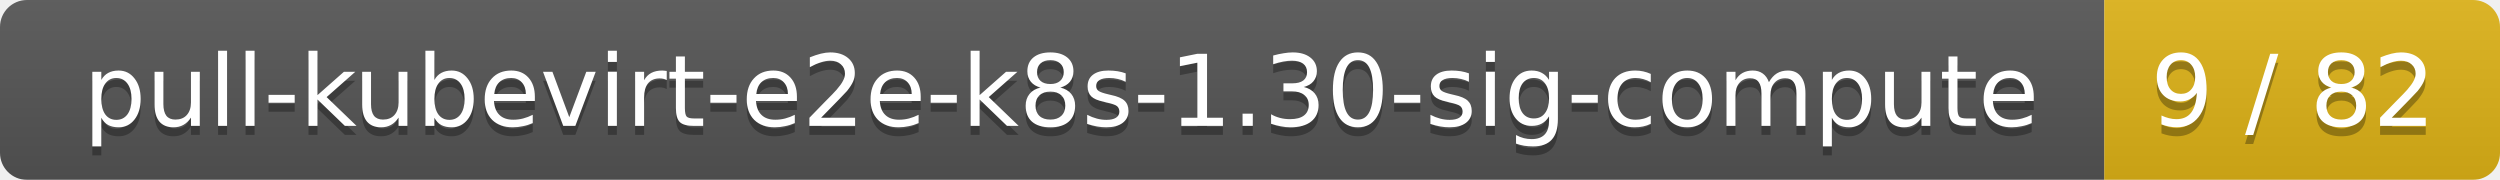
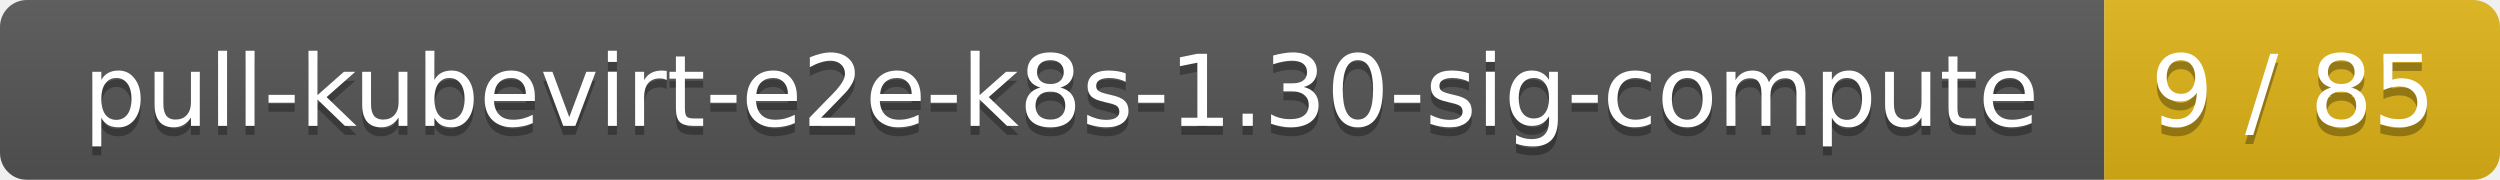
<svg xmlns="http://www.w3.org/2000/svg" width="278" height="20">
  <linearGradient id="smooth" x2="0" y2="100%">
    <stop offset="0" stop-color="#bbb" stop-opacity=".1" />
    <stop offset="1" stop-opacity=".1" />
  </linearGradient>
  <mask id="round">
    <rect width="278" height="20" rx="3" fill="#fff" />
  </mask>
  <g mask="url(#round)">
    <rect width="234" height="20" fill="#555" />
    <rect x="234" width="44" height="20" fill="#dfb317" />
    <rect width="278" height="20" fill="url(#smooth)" />
  </g>
  <g fill="#fff" text-anchor="middle" font-family="DejaVu Sans,Verdana,Geneva,sans-serif" font-size="11">
    <text x="118" y="15" fill="#010101" fill-opacity=".3">pull-kubevirt-e2e-k8s-1.30-sig-compute</text>
    <text x="118" y="14">pull-kubevirt-e2e-k8s-1.30-sig-compute</text>
-     <text x="255" y="15" fill="#010101" fill-opacity=".3">9 / 82</text>
-     <text x="255" y="14">9 / 82</text>
+     <text x="255" y="15" fill="#010101" fill-opacity=".3">9 / 85</text>
+     <text x="255" y="14">9 / 85</text>
  </g>
</svg>
